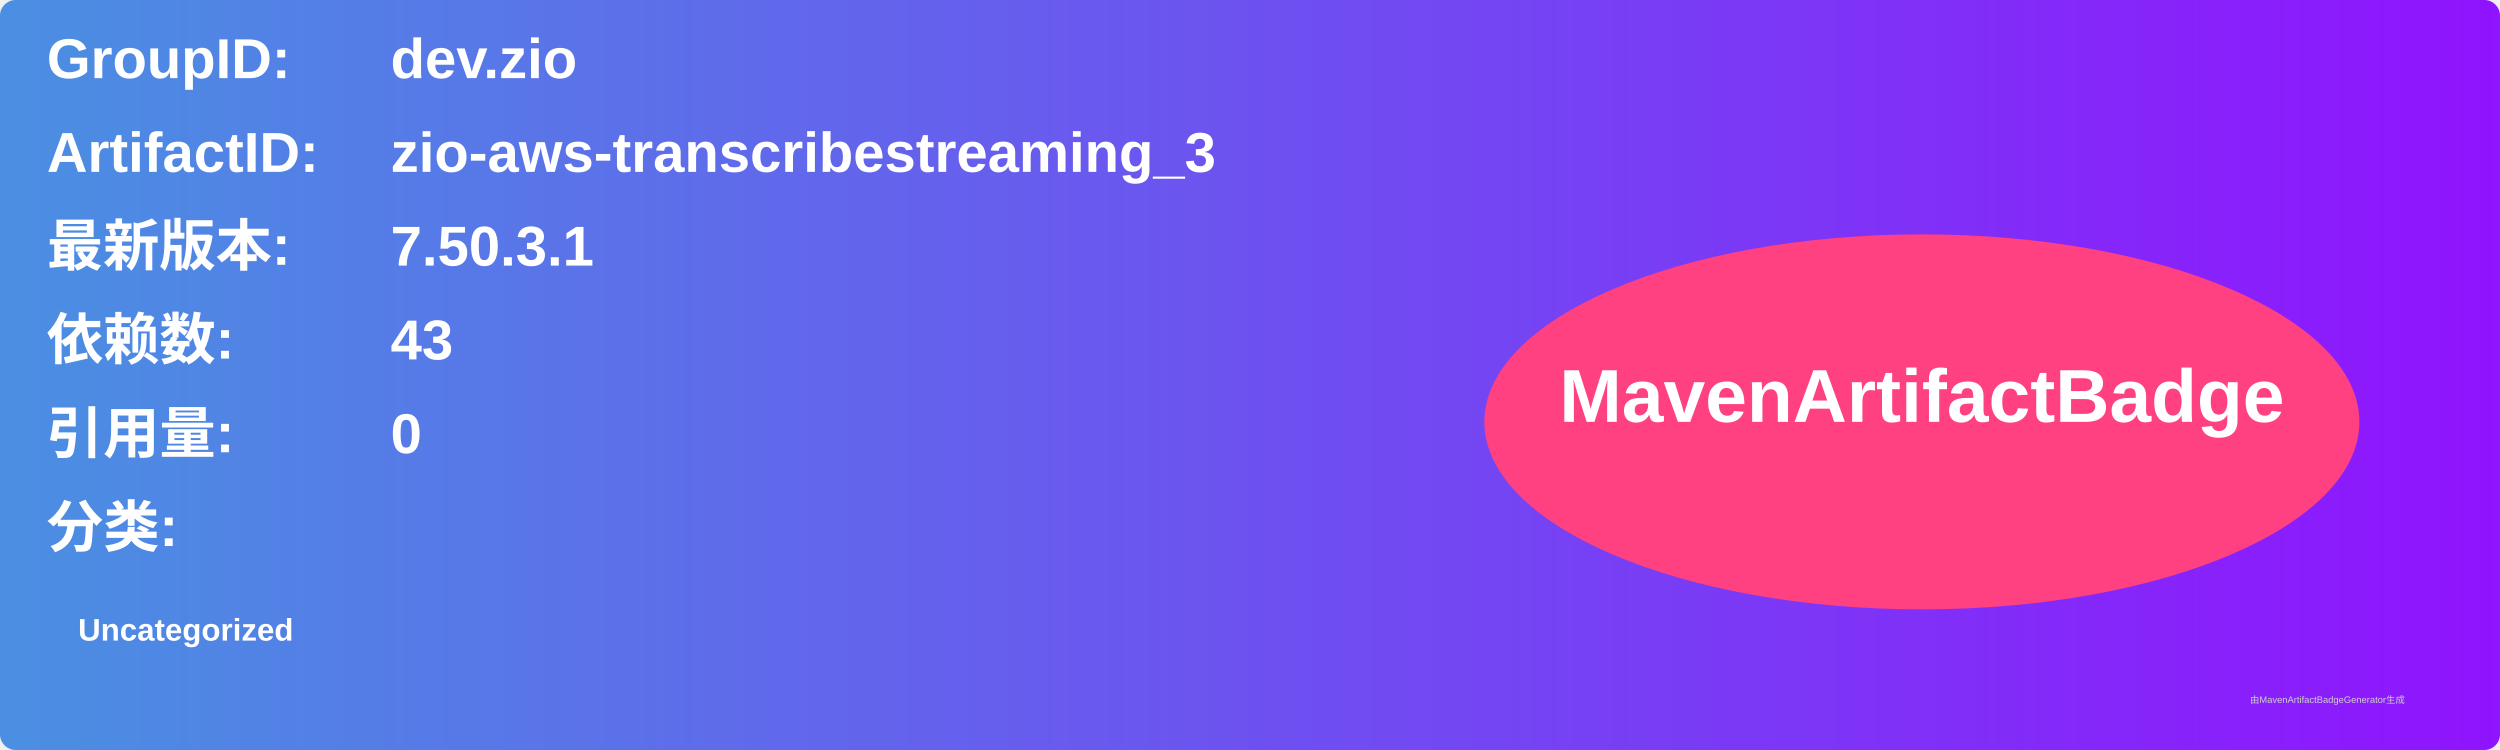
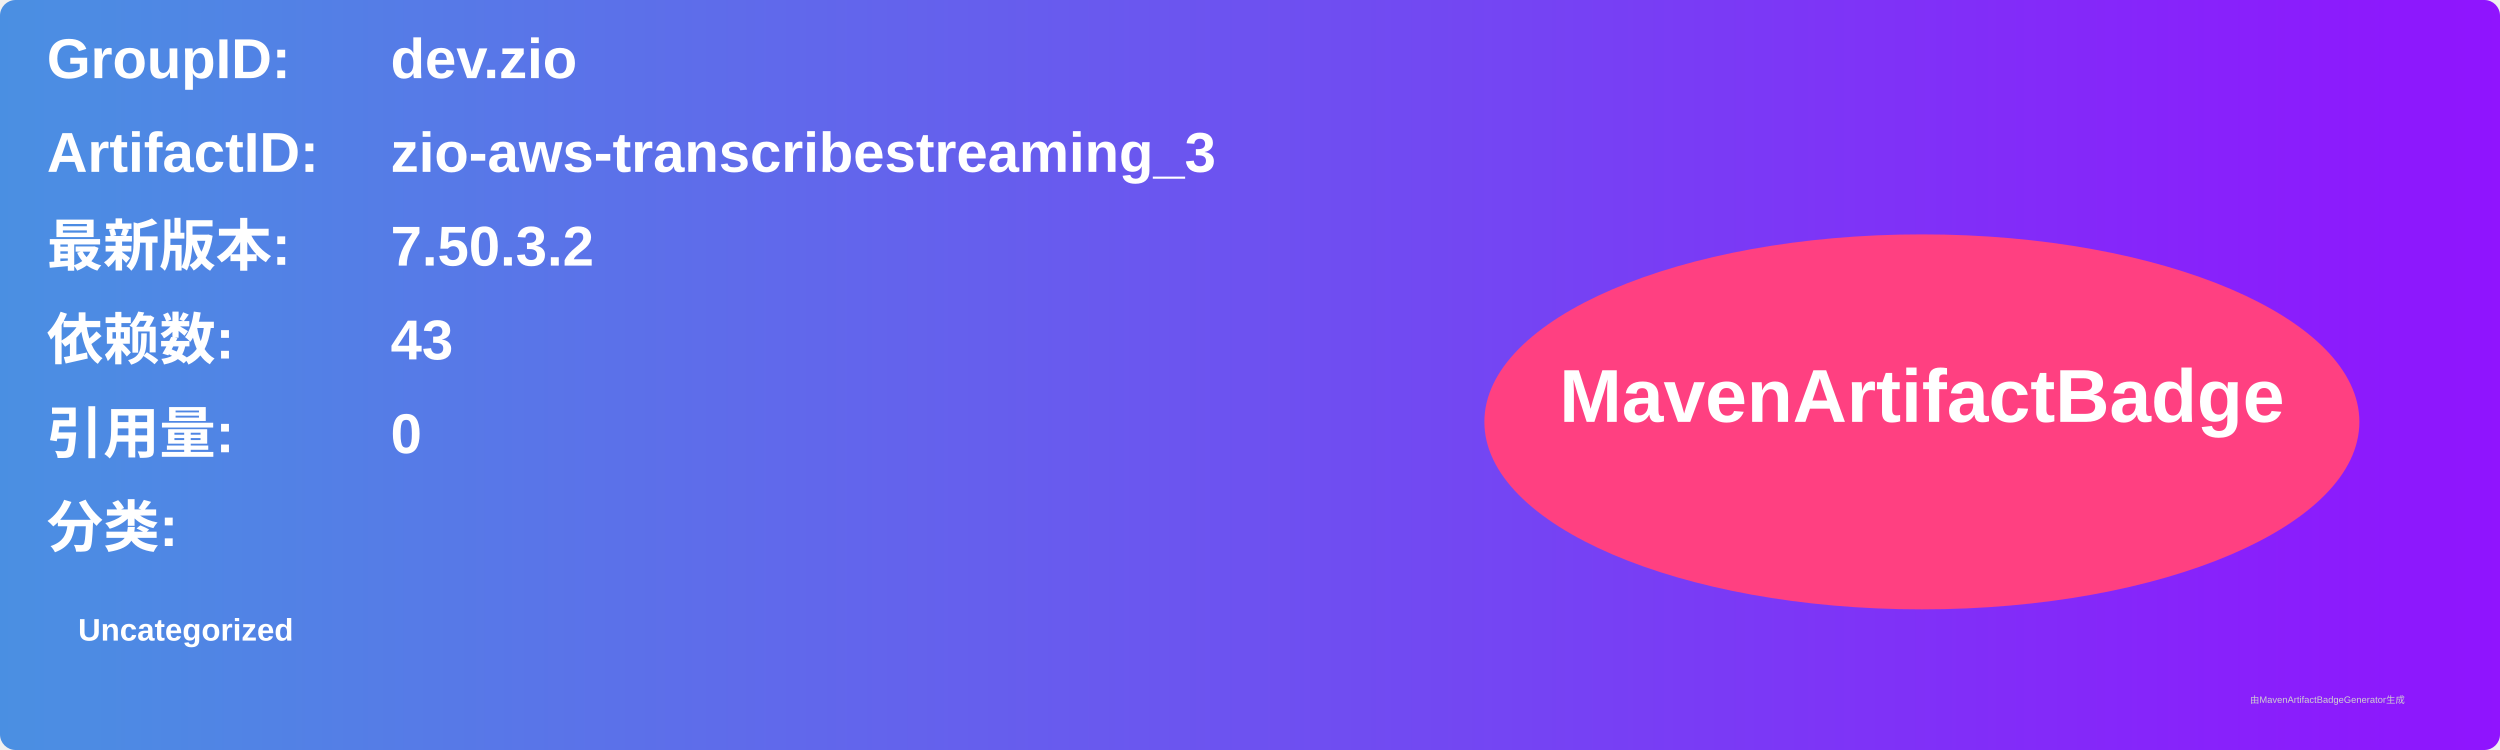
<svg xmlns="http://www.w3.org/2000/svg" width="800" height="240" viewBox="0 0 800 240">
  <linearGradient id="grad" x1="0%" y1="0%" x2="100%" y2="0%">
    <stop offset="0%" stop-color="#4a90e2" />
    <stop offset="100%" stop-color="#9013fe" />
  </linearGradient>
  <rect width="100%" height="100%" rx="5" ry="5" fill="url(#grad)" />
  <g transform="translate(15, 15)">
    <text x="0" y="10" font-family="Arial" font-size="18" fill="white" font-weight="bold" width="260">GroupID:</text>
    <text x="110" y="10" font-family="Arial" font-size="18" fill="white" font-weight="bold" width="460">dev.zio</text>
    <text x="0" y="40" font-family="Arial" font-size="18" fill="white" font-weight="bold" width="260">ArtifactID:</text>
    <text x="110" y="40" font-family="Arial" font-size="18" fill="white" font-weight="bold" width="460">zio-aws-transcribestreaming_3</text>
    <text x="0" y="70" font-family="Arial" font-size="18" fill="white" font-weight="bold">最新版本:</text>
    <text x="110" y="70" font-family="Arial" font-size="18" fill="white" font-weight="bold">
-       <tspan font-weight="bold">7.50.3.1</tspan>
+       <tspan font-weight="bold">7.50.3.2</tspan>
    </text>
    <text x="0" y="100" font-family="Arial" font-size="18" fill="white" font-weight="bold">依赖数: </text>
    <text x="110" y="100" font-family="Arial" font-size="18" fill="white">
      <tspan font-weight="bold">43</tspan>
    </text>
    <text x="0" y="130" font-family="Arial" font-size="18" fill="white" font-weight="bold">引用量: </text>
    <text x="110" y="130" font-family="Arial" font-size="18" fill="white">
      <tspan font-weight="bold">0</tspan>
    </text>
    <text x="0" y="160" font-family="Arial" font-size="18" fill="white" font-weight="bold">分类:</text>
    <text x="10" y="190" font-family="Arial" font-size="10" fill="white">
      <tspan font-weight="bold">Uncategorized</tspan>
    </text>
    <ellipse cx="600" cy="120" rx="140" ry="60" fill="#ff4081" />
    <text x="600" y="120" text-anchor="middle" font-family="Arial" font-size="24" fill="white" font-weight="bold">MavenArtifactBadge</text>
  </g>
  <text x="720" y="225" font-family="Arial" font-size="3" fill="#d0d0d0">由MavenArtifactBadgeGenerator生成</text>
</svg>
